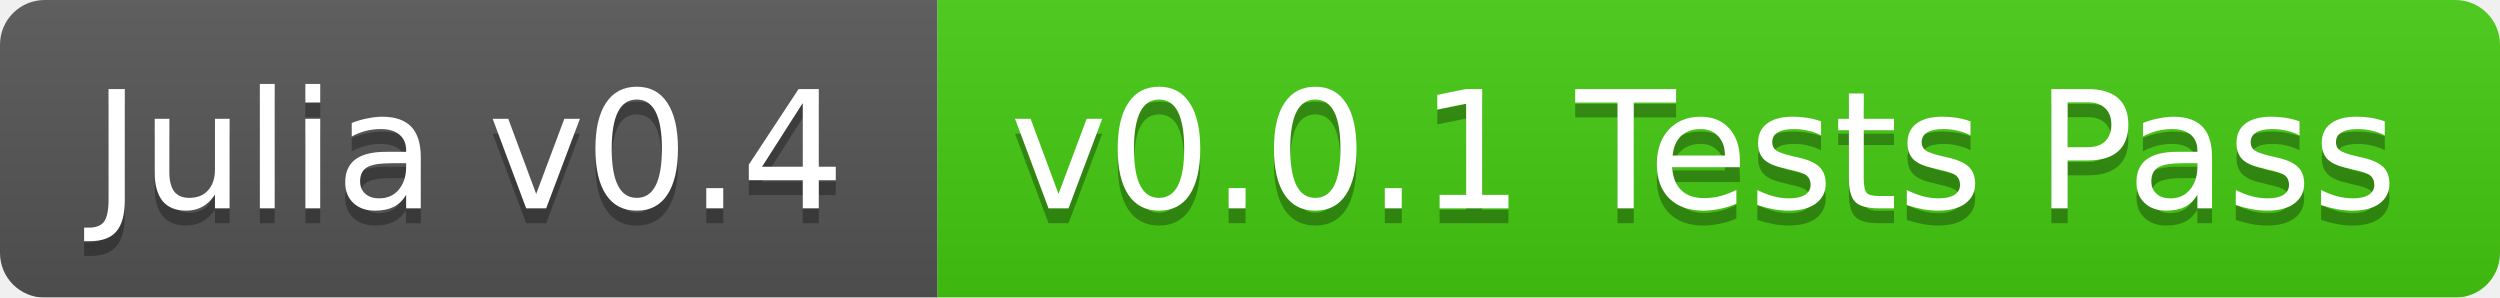
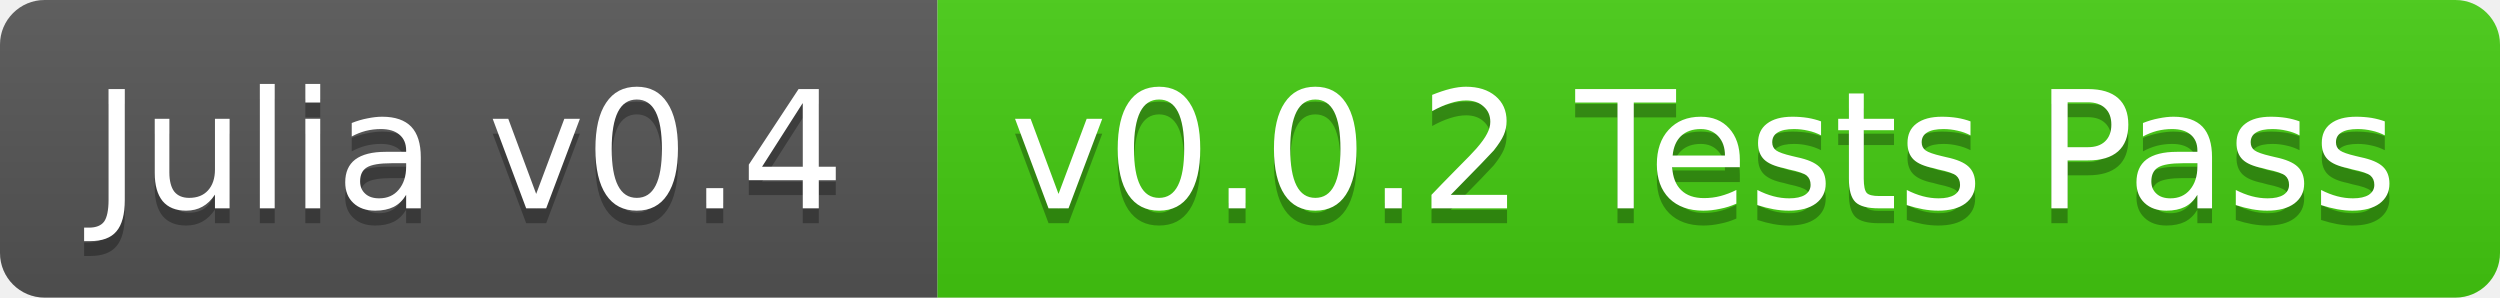
<svg xmlns="http://www.w3.org/2000/svg" width="168" height="20">
  <linearGradient id="b" x2="0" y2="100%">
    <stop offset="0" stop-color="#bbb" stop-opacity=".1" />
    <stop offset="1" stop-opacity=".1" />
  </linearGradient>
-   <mask id="a">
+   <clipPath id="a">
    <rect width="168" height="20" rx="3" fill="#fff" />
-   </mask>
-   <g mask="url(#a)">
+   </clipPath>
+   <g clip-path="url(#a)">
    <path fill="#555" d="M0 0h63v20H0z" />
    <path fill="#4c1" d="M63 0h105v20H63z" />
    <path fill="url(#b)" d="M0 0h168v20H0z" />
  </g>
  <g fill="#fff" text-anchor="middle" font-family="DejaVu Sans,Verdana,Geneva,sans-serif" font-size="11">
    <text x="31.5" y="15" fill="#010101" fill-opacity=".3">Julia v0.4</text>
    <text x="31.5" y="14">Julia v0.4</text>
-     <text x="114.5" y="15" fill="#010101" fill-opacity=".3">v0.0.1 Tests Pass</text>
-     <text x="114.5" y="14">v0.0.1 Tests Pass</text>
+     <text x="114.5" y="15" fill="#010101" fill-opacity=".3">v0.0.2 Tests Pass</text>
+     <text x="114.5" y="14">v0.0.2 Tests Pass</text>
  </g>
</svg>
